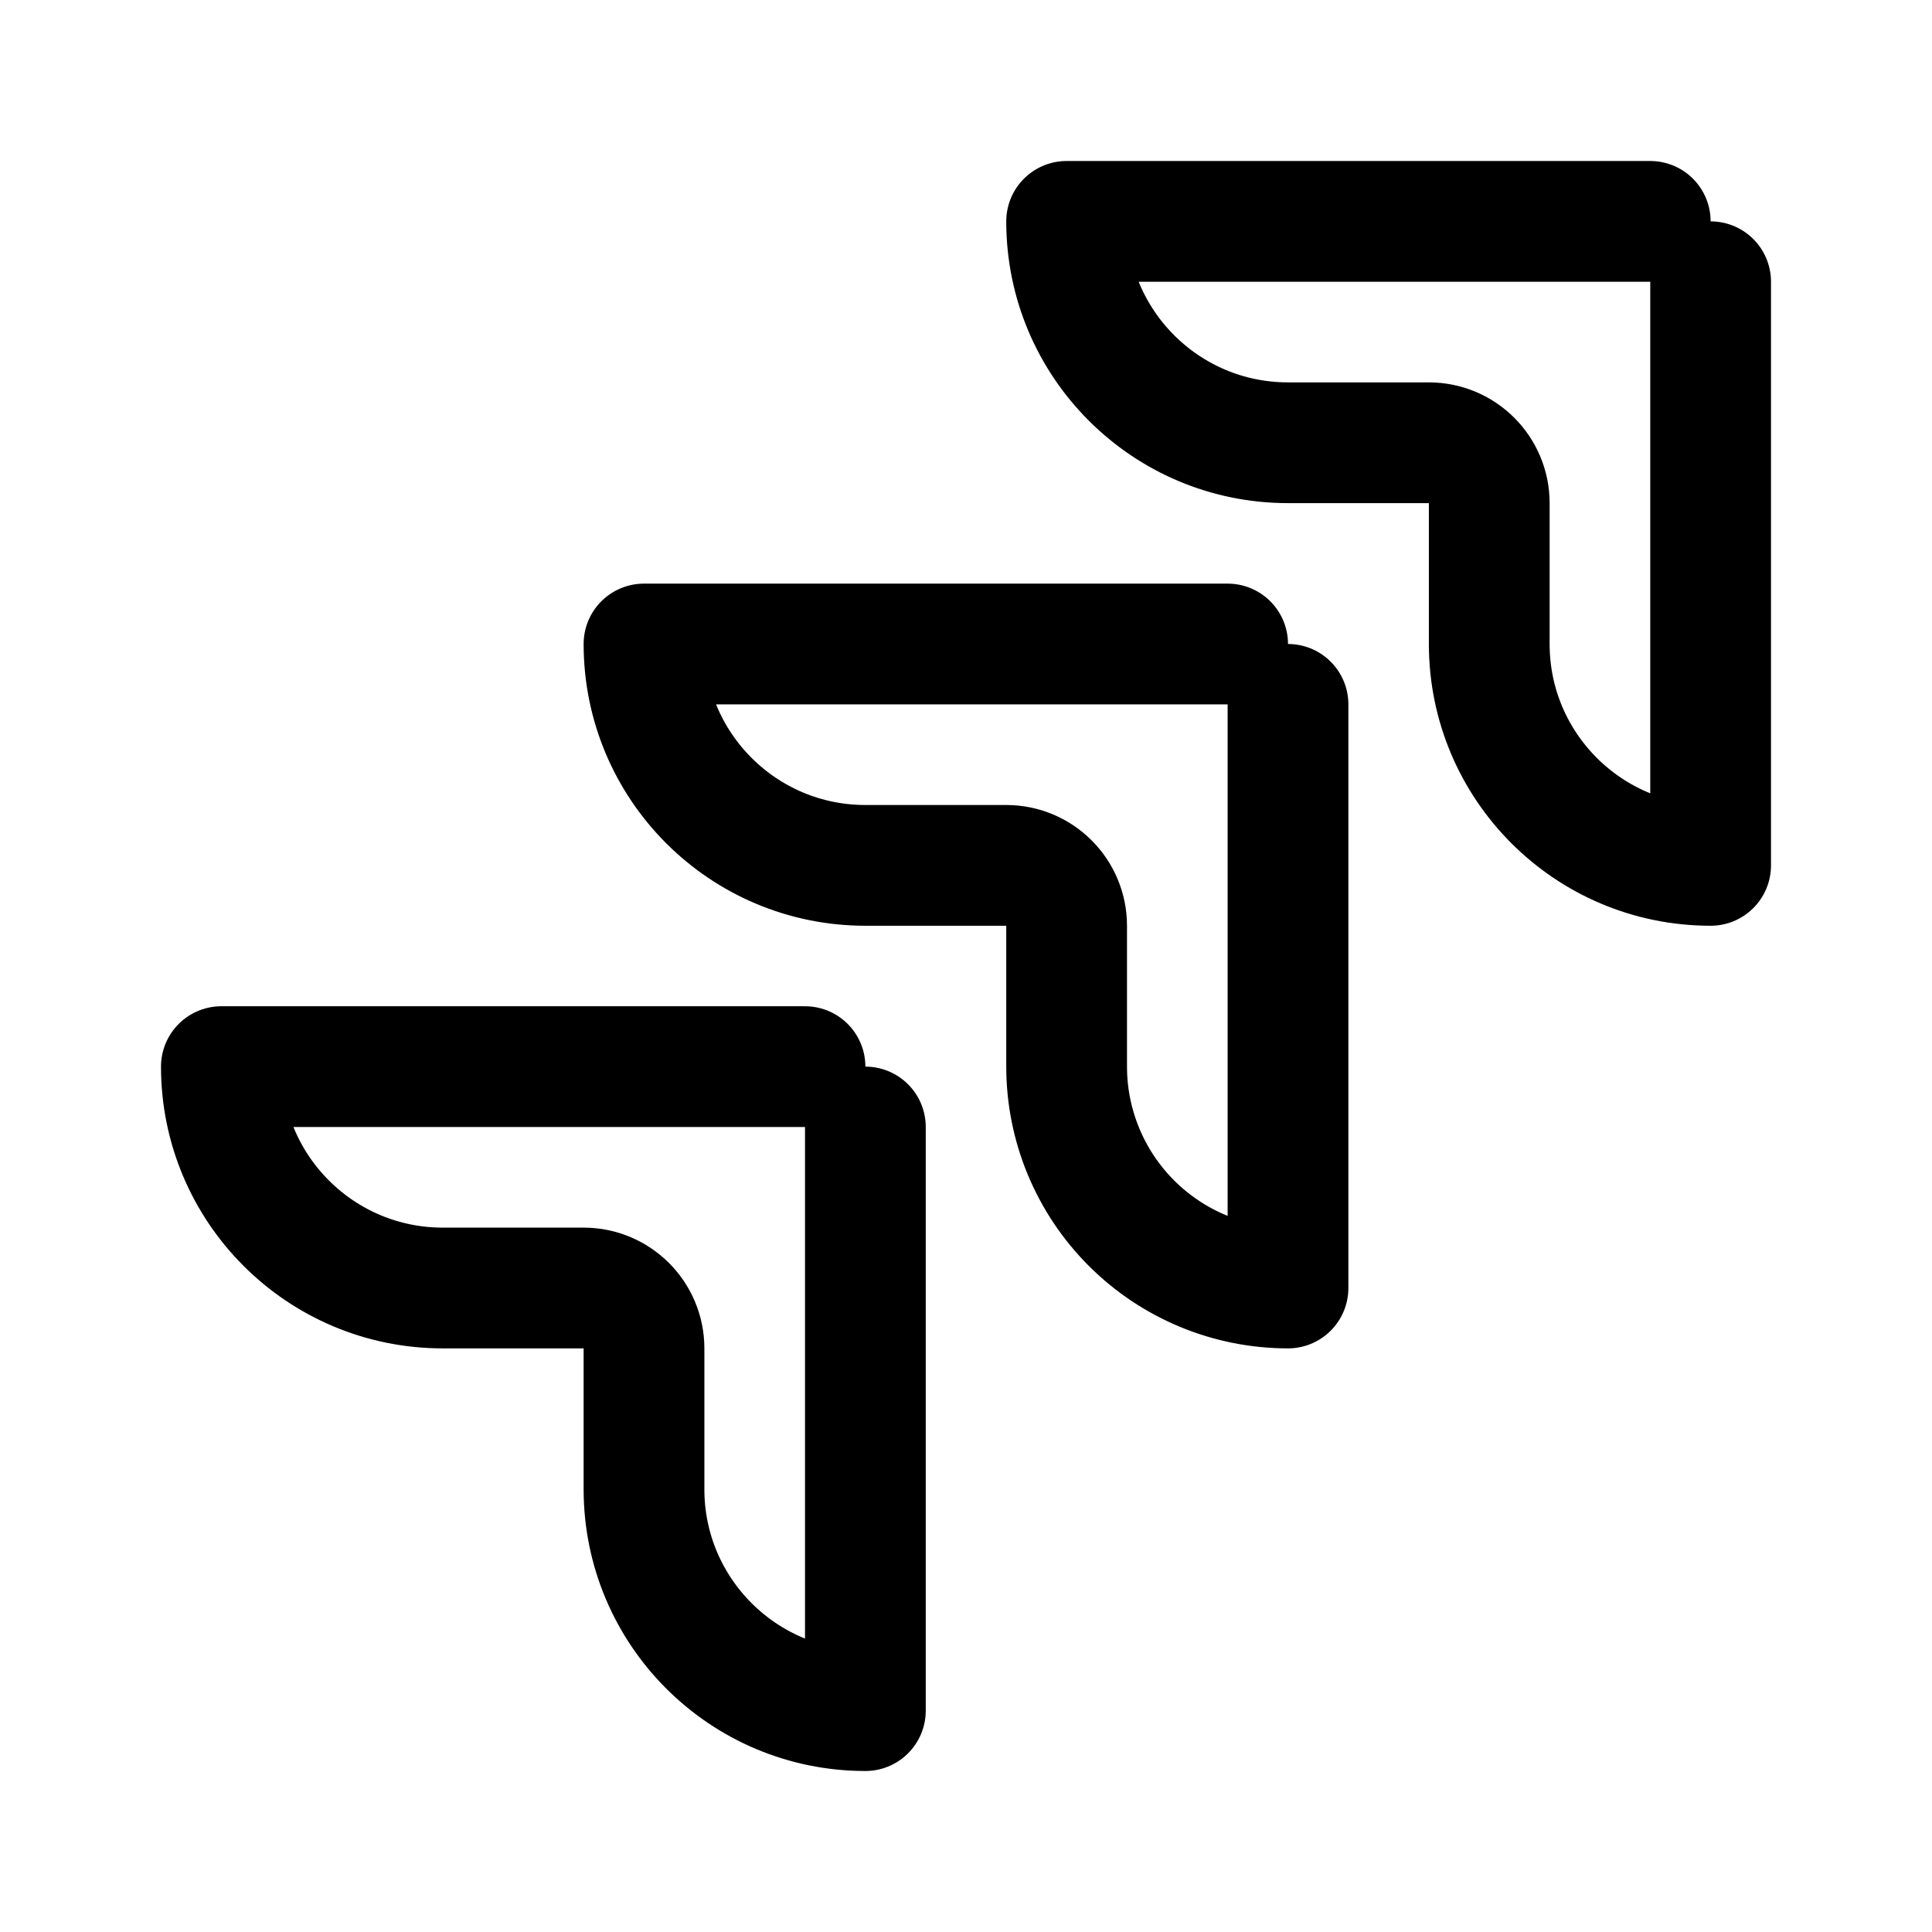
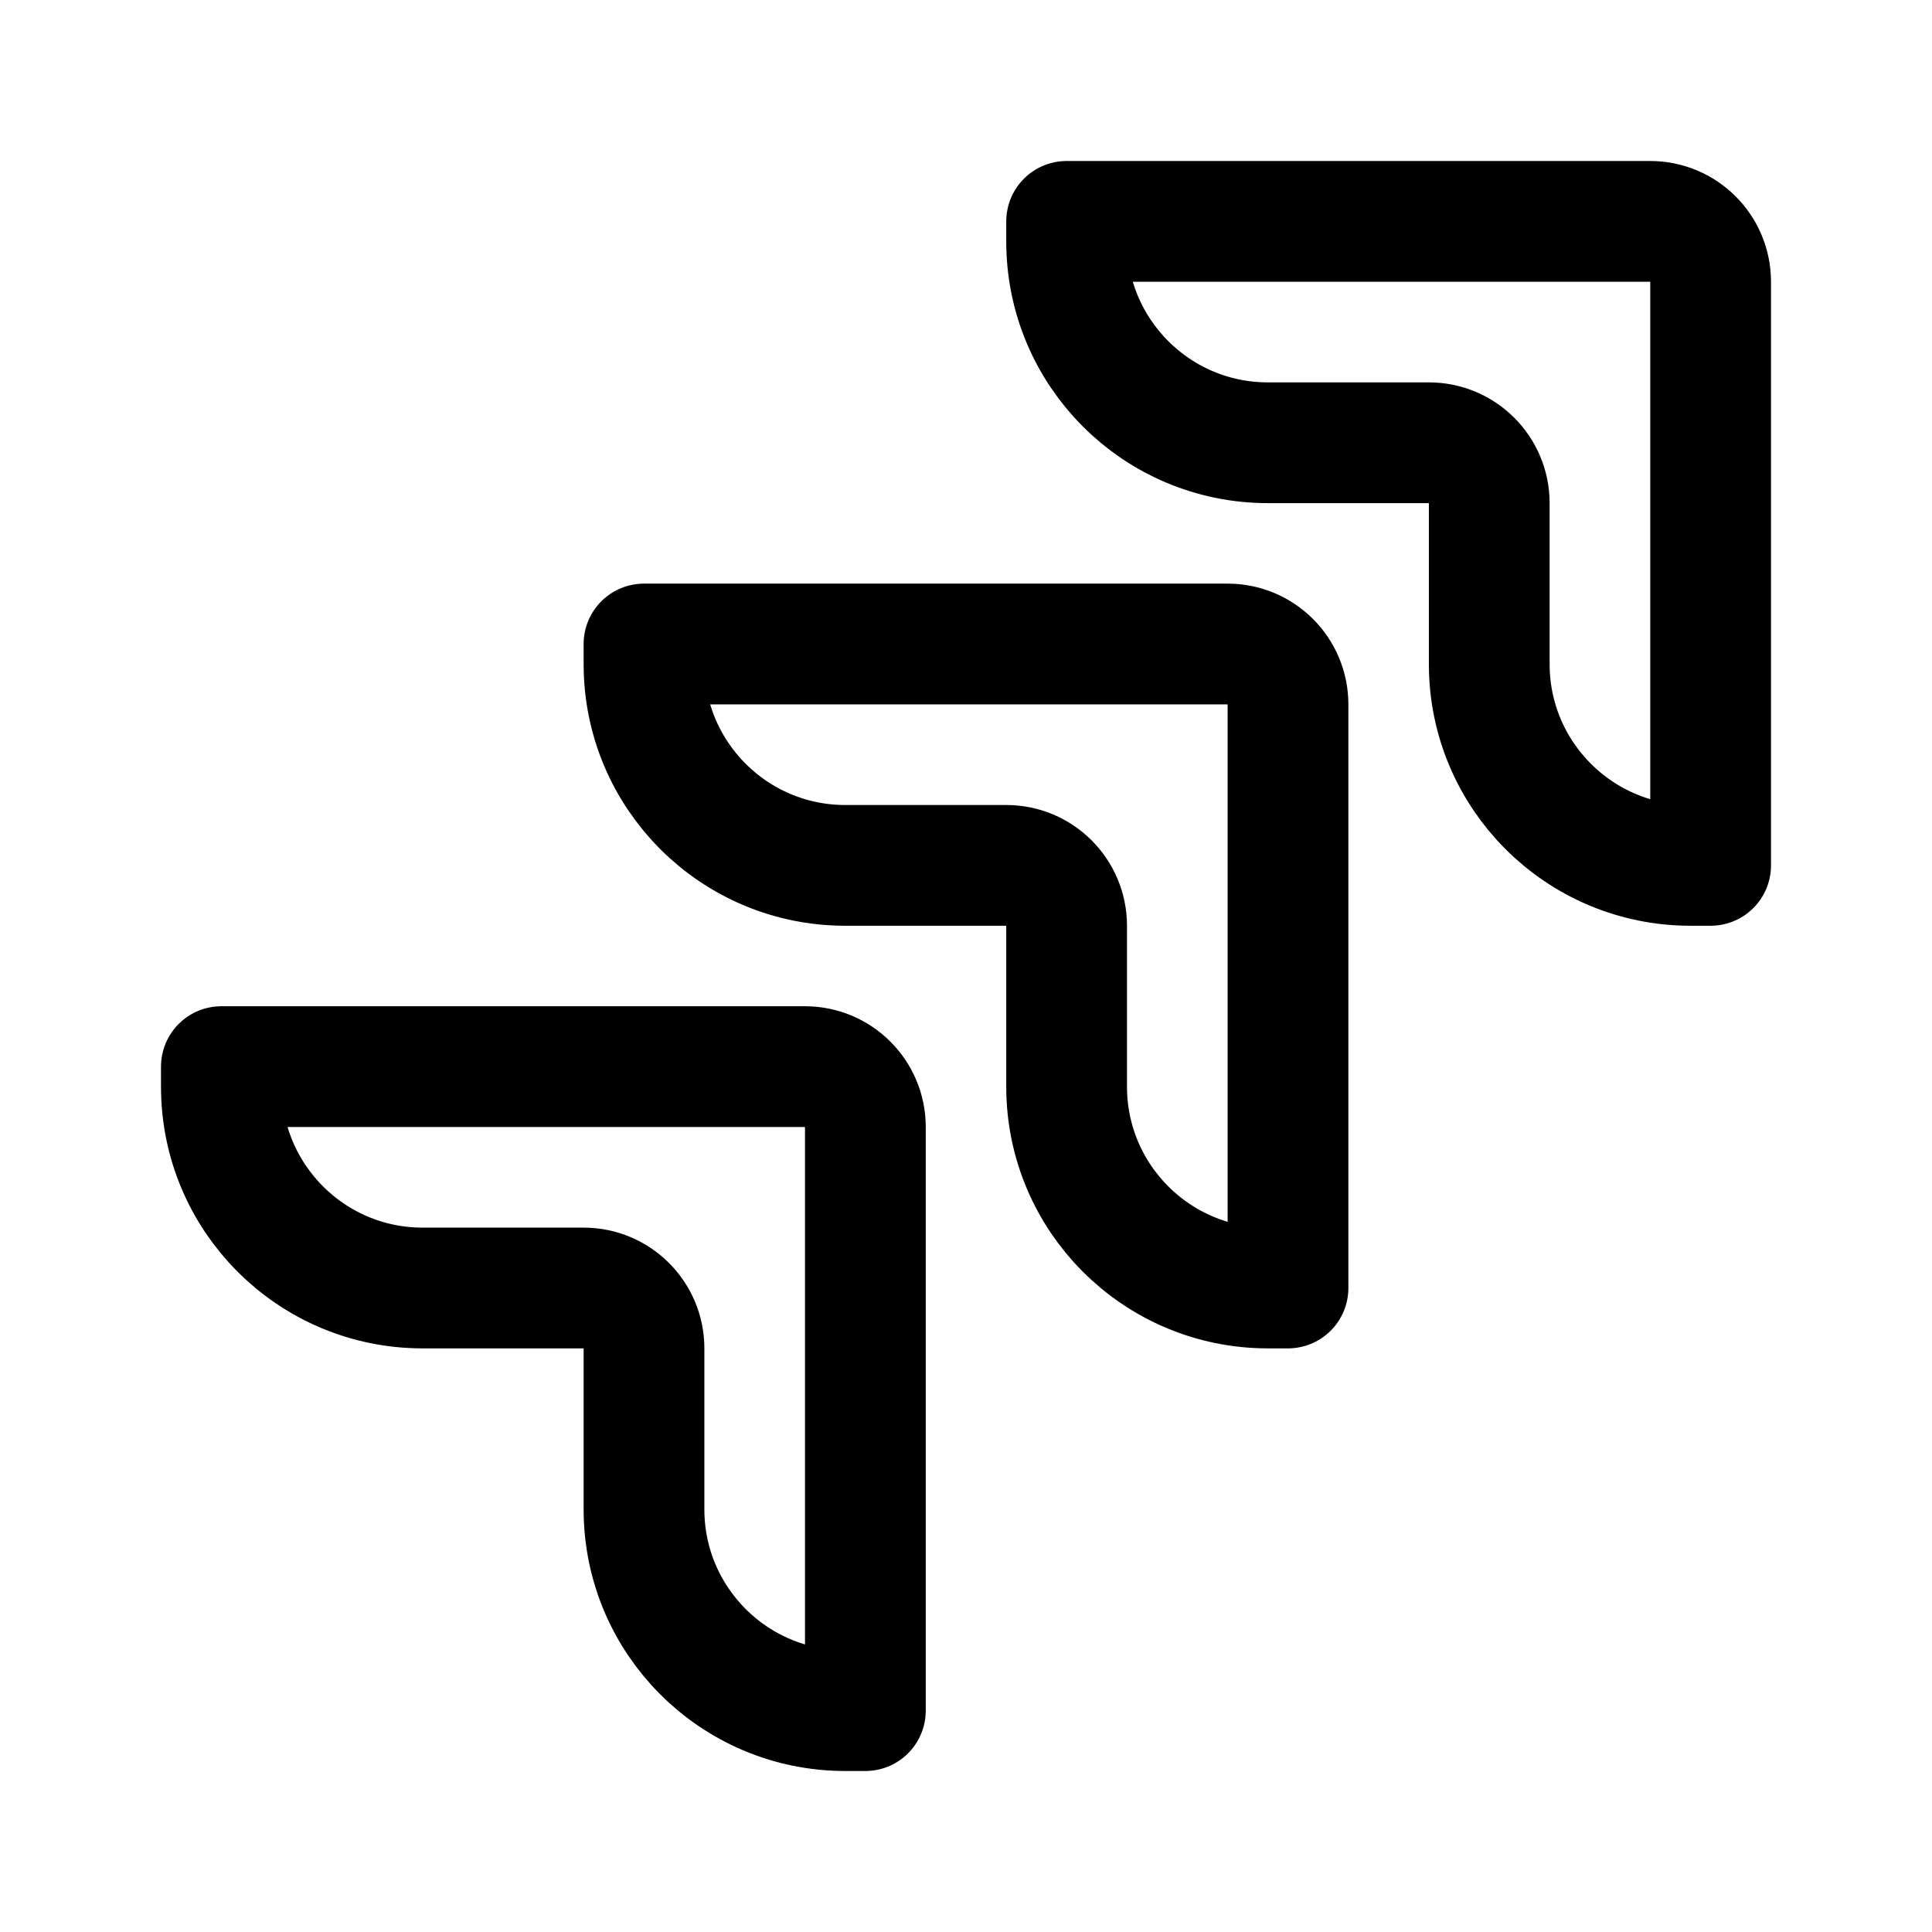
<svg xmlns="http://www.w3.org/2000/svg" width="192" height="192" fill="none">
-   <path d="M128 44a21.997 21.997 0 0 1-22-22h58m-16 28a6 6 0 0 0-6-6h-14m42 42V28Zm-22-22V50Zm22 22a21.997 21.997 0 0 1-22-22M86 86a22 22 0 0 1-22-22h58m-16 28a6 6 0 0 0-6-6H86m42 42V70Zm-22-22V92Zm22 22a21.997 21.997 0 0 1-15.556-6.444A21.997 21.997 0 0 1 106 106m-62 22a22 22 0 0 1-22-22h58m-16 28a6 6 0 0 0-6-6H44m42 42v-58Zm-22-22v-14Zm22 22a22 22 0 0 1-22-22" stroke="#000" stroke-width="12" stroke-linecap="round" stroke-linejoin="round" />
+   <path d="M106 22h58a6 6 0 0 1 6 6v58h-2c-11.046 0-20-8.954-20-20V50a6 6 0 0 0-6-6h-16c-11.046 0-20-8.954-20-20v-2ZM64 64h58a6 6 0 0 1 6 6v58h-2c-11.046 0-20-8.954-20-20V92a6 6 0 0 0-6-6H84c-11.046 0-20-8.954-20-20v-2Zm-42 42h58a6 6 0 0 1 6 6v58h-2c-11.046 0-20-8.954-20-20v-16a6 6 0 0 0-6-6H42c-11.046 0-20-8.954-20-20v-2Z" stroke="#000" stroke-width="12" stroke-linecap="round" stroke-linejoin="round" />
</svg>
